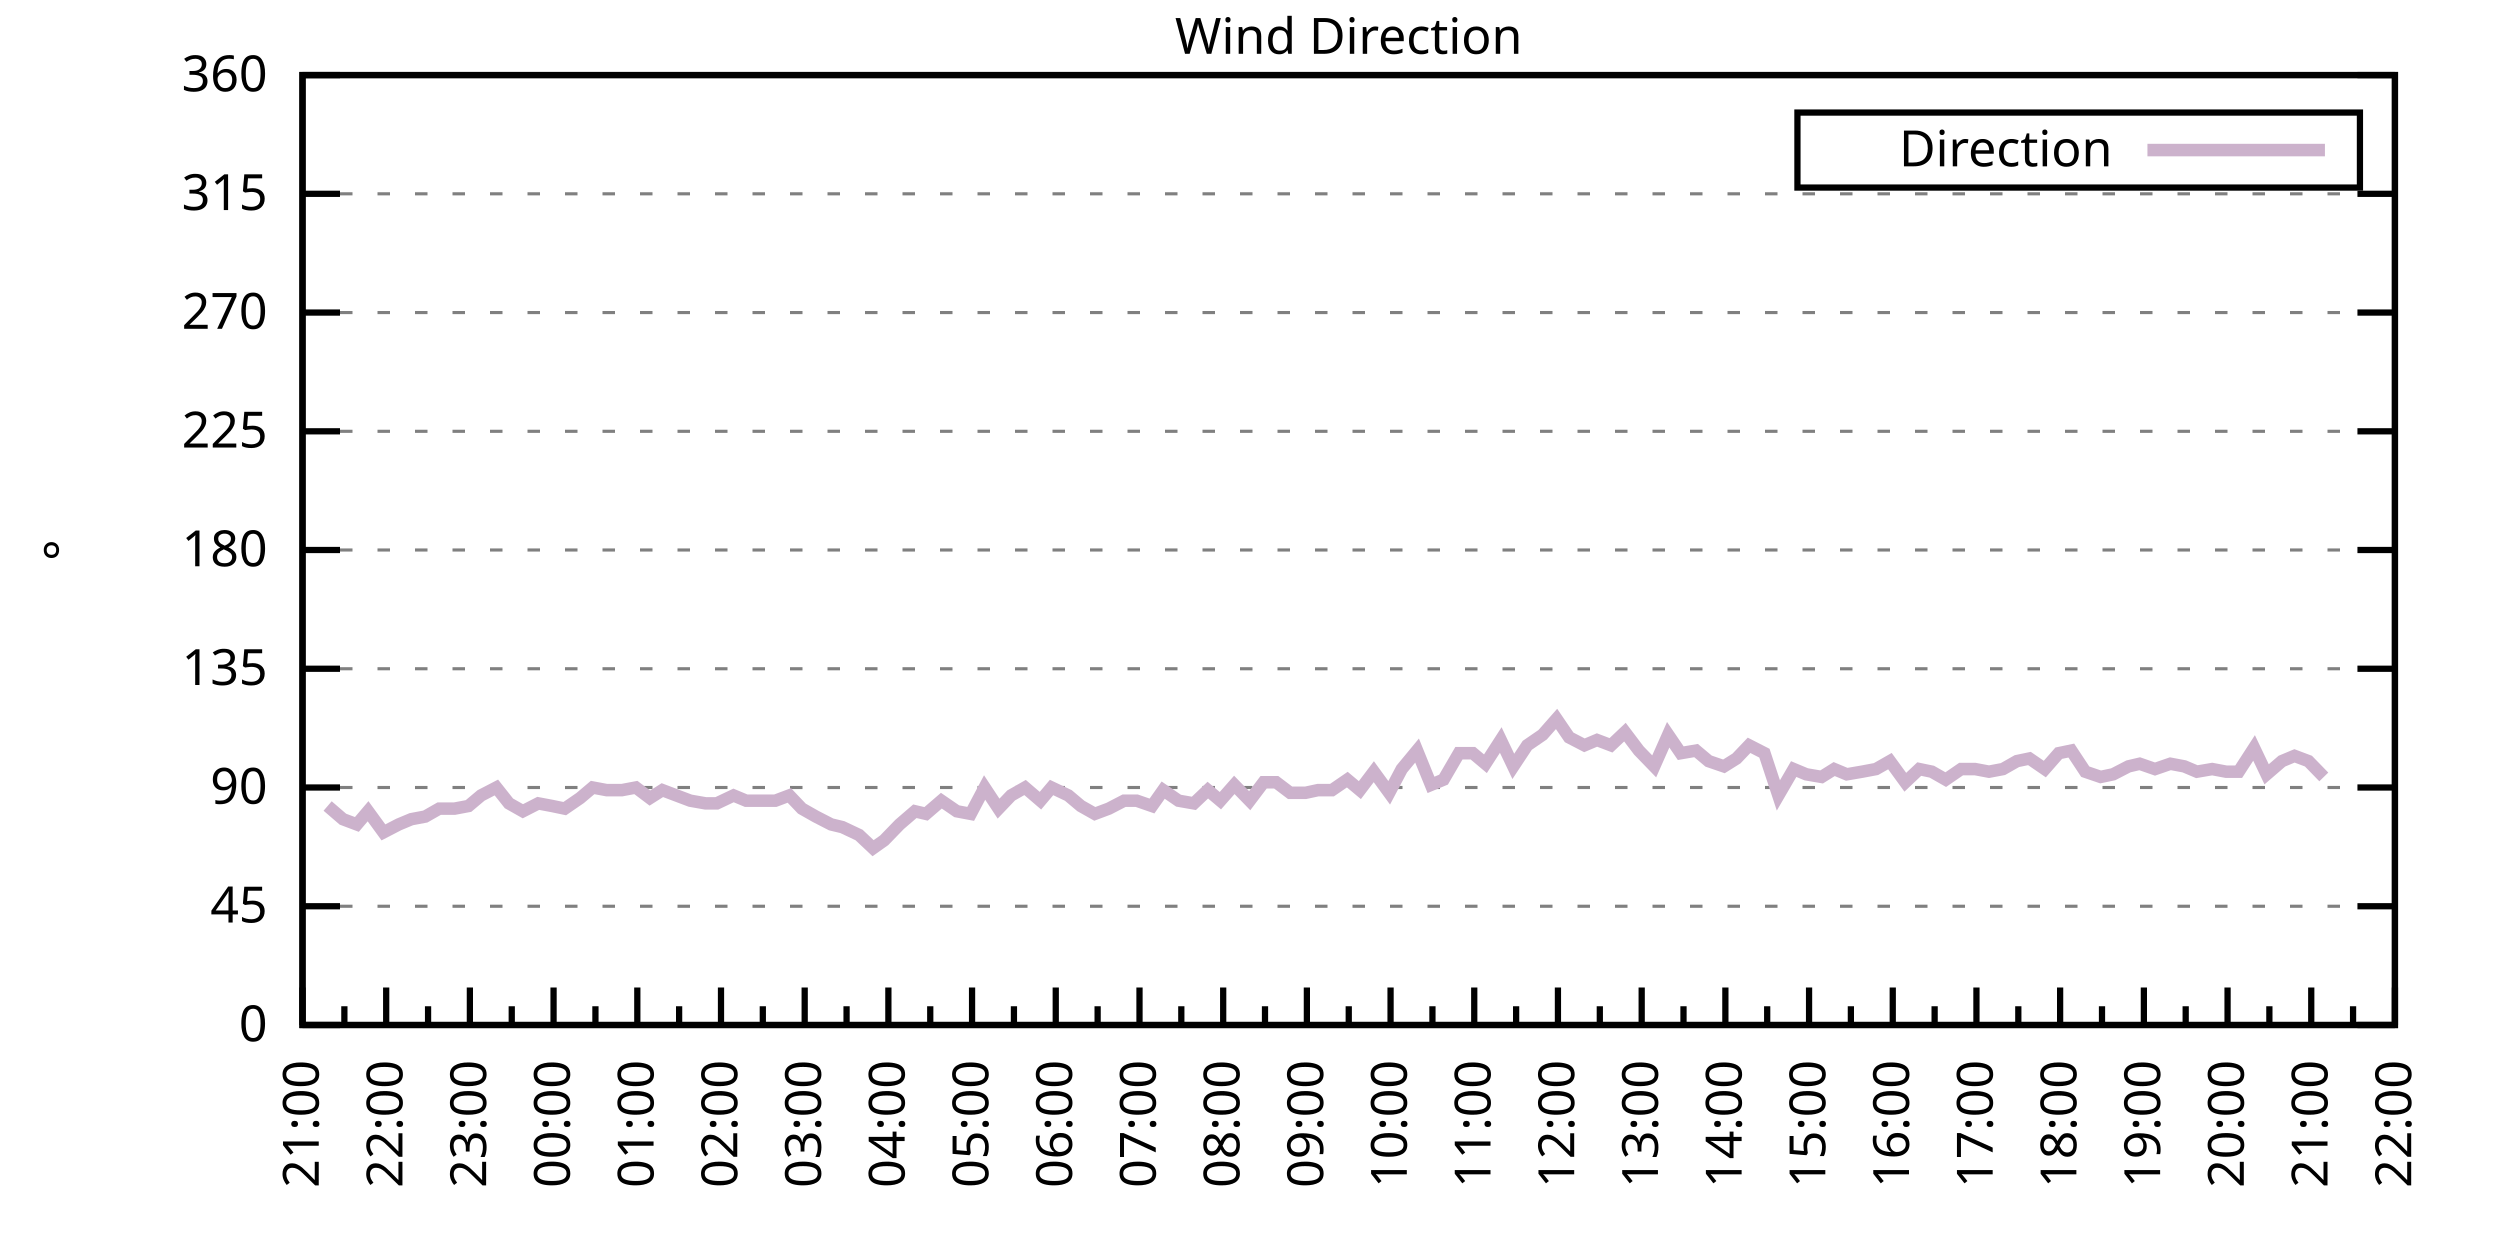
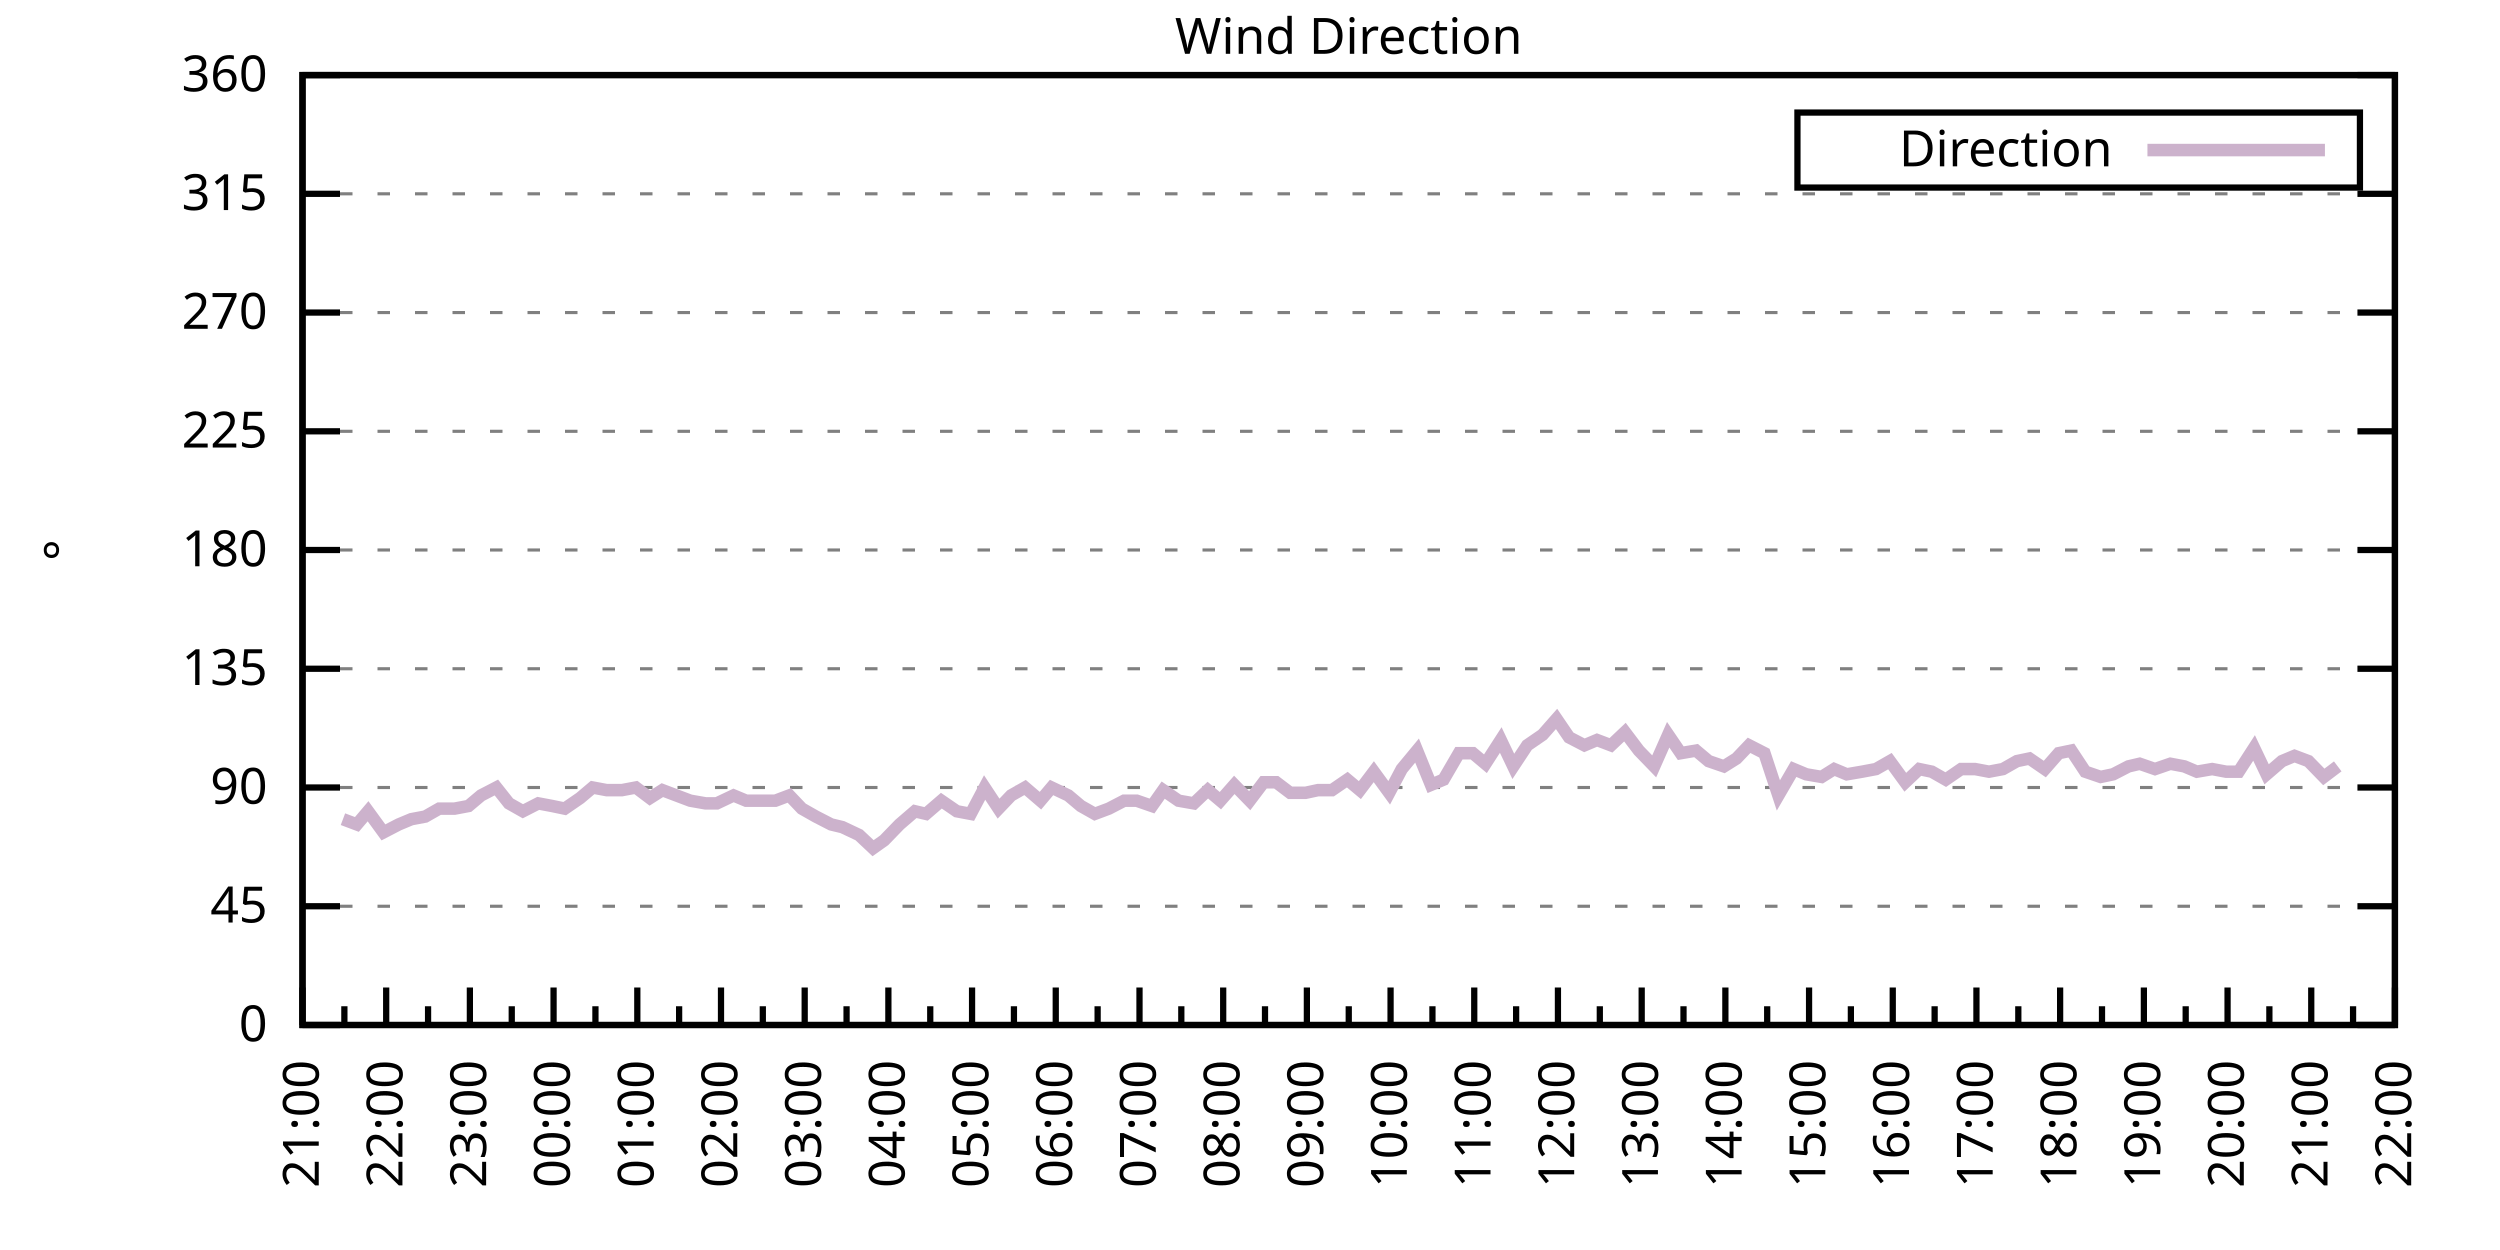
<svg xmlns="http://www.w3.org/2000/svg" xmlns:xlink="http://www.w3.org/1999/xlink" width="400" height="200" viewBox="0 0 400 200">
  <g id="gnuplot_canvas">
    <rect x="0" y="0" width="400" height="200" fill="none" />
    <defs>
      <circle id="gpDot" r="0.5" stroke-width="0.5" stroke="currentColor" />
      <path id="gpPt0" stroke-width="0.333" stroke="currentColor" d="M-1,0 h2 M0,-1 v2" />
      <path id="gpPt1" stroke-width="0.333" stroke="currentColor" d="M-1,-1 L1,1 M1,-1 L-1,1" />
      <path id="gpPt2" stroke-width="0.333" stroke="currentColor" d="M-1,0 L1,0 M0,-1 L0,1 M-1,-1 L1,1 M-1,1 L1,-1" />
      <rect id="gpPt3" stroke-width="0.333" stroke="currentColor" x="-1" y="-1" width="2" height="2" />
      <rect id="gpPt4" stroke-width="0.333" stroke="currentColor" fill="currentColor" x="-1" y="-1" width="2" height="2" />
      <circle id="gpPt5" stroke-width="0.333" stroke="currentColor" cx="0" cy="0" r="1" />
      <use xlink:href="#gpPt5" id="gpPt6" fill="currentColor" stroke="none" />
      <path id="gpPt7" stroke-width="0.333" stroke="currentColor" d="M0,-1.33 L-1.33,0.67 L1.33,0.67 z" />
      <use xlink:href="#gpPt7" id="gpPt8" fill="currentColor" stroke="none" />
      <use xlink:href="#gpPt7" id="gpPt9" stroke="currentColor" transform="rotate(180)" />
      <use xlink:href="#gpPt9" id="gpPt10" fill="currentColor" stroke="none" />
      <use xlink:href="#gpPt3" id="gpPt11" stroke="currentColor" transform="rotate(45)" />
      <use xlink:href="#gpPt11" id="gpPt12" fill="currentColor" stroke="none" />
      <path id="gpPt13" stroke-width="0.333" stroke="currentColor" d="M0,1.330 L1.265,0.411 L0.782,-1.067 L-0.782,-1.076 L-1.265,0.411 z" />
      <use xlink:href="#gpPt13" id="gpPt14" fill="currentColor" stroke="none" />
      <filter id="textbox" filterUnits="objectBoundingBox" x="0" y="0" height="1" width="1">
        <feFlood flood-color="white" flood-opacity="1" result="bgnd" />
        <feComposite in="SourceGraphic" in2="bgnd" operator="atop" />
      </filter>
      <filter id="greybox" filterUnits="objectBoundingBox" x="0" y="0" height="1" width="1">
        <feFlood flood-color="lightgrey" flood-opacity="1" result="grey" />
        <feComposite in="SourceGraphic" in2="grey" operator="atop" />
      </filter>
    </defs>
    <g fill="none" color="white" stroke="currentColor" stroke-width="1.00" stroke-linecap="butt" stroke-linejoin="miter">
</g>
    <g fill="none" color="black" stroke="currentColor" stroke-width="1.00" stroke-linecap="butt" stroke-linejoin="miter">
      <g stroke="none" shape-rendering="crispEdges">
        <polygon fill="rgb(255, 255, 255)" points="48.40,164.00 383.18,164.00 383.18,12.02 48.40,12.02 " />
      </g>
    </g>
    <g fill="none" color="black" stroke="currentColor" stroke-width="1.00" stroke-linecap="butt" stroke-linejoin="miter">
</g>
    <g fill="none" color="black" stroke="black" stroke-width="0.50" stroke-linecap="butt" stroke-linejoin="miter">
</g>
    <g fill="none" color="gray" stroke="currentColor" stroke-width="0.50" stroke-linecap="butt" stroke-linejoin="miter">
      <path stroke="gray" stroke-dasharray="2,4" class="gridline" d="M48.40,164.00 L383.19,164.00  " />
    </g>
    <g fill="none" color="gray" stroke="gray" stroke-width="1.00" stroke-linecap="butt" stroke-linejoin="miter">
</g>
    <g fill="none" color="black" stroke="currentColor" stroke-width="1.00" stroke-linecap="butt" stroke-linejoin="miter">
      <path stroke="black" d="M48.40,164.00 L54.40,164.00 M383.19,164.00 L377.19,164.00  " />
      <g transform="translate(42.80,166.60)" stroke="none" fill="black" font-family="Sans" font-size="8.00" text-anchor="end">
        <text>
          <tspan font-family="Sans"> 0</tspan>
        </text>
      </g>
    </g>
    <g fill="none" color="black" stroke="currentColor" stroke-width="1.00" stroke-linecap="butt" stroke-linejoin="miter">
</g>
    <g fill="none" color="black" stroke="black" stroke-width="0.50" stroke-linecap="butt" stroke-linejoin="miter">
</g>
    <g fill="none" color="gray" stroke="currentColor" stroke-width="0.50" stroke-linecap="butt" stroke-linejoin="miter">
      <path stroke="gray" stroke-dasharray="2,4" class="gridline" d="M48.40,145.00 L383.19,145.00  " />
    </g>
    <g fill="none" color="gray" stroke="gray" stroke-width="1.00" stroke-linecap="butt" stroke-linejoin="miter">
</g>
    <g fill="none" color="black" stroke="currentColor" stroke-width="1.00" stroke-linecap="butt" stroke-linejoin="miter">
      <path stroke="black" d="M48.40,145.00 L54.40,145.00 M383.19,145.00 L377.19,145.00  " />
      <g transform="translate(42.80,147.60)" stroke="none" fill="black" font-family="Sans" font-size="8.00" text-anchor="end">
        <text>
          <tspan font-family="Sans"> 45</tspan>
        </text>
      </g>
    </g>
    <g fill="none" color="black" stroke="currentColor" stroke-width="1.00" stroke-linecap="butt" stroke-linejoin="miter">
</g>
    <g fill="none" color="black" stroke="black" stroke-width="0.50" stroke-linecap="butt" stroke-linejoin="miter">
</g>
    <g fill="none" color="gray" stroke="currentColor" stroke-width="0.50" stroke-linecap="butt" stroke-linejoin="miter">
      <path stroke="gray" stroke-dasharray="2,4" class="gridline" d="M48.40,126.00 L383.19,126.00  " />
    </g>
    <g fill="none" color="gray" stroke="gray" stroke-width="1.00" stroke-linecap="butt" stroke-linejoin="miter">
</g>
    <g fill="none" color="black" stroke="currentColor" stroke-width="1.00" stroke-linecap="butt" stroke-linejoin="miter">
      <path stroke="black" d="M48.40,126.00 L54.40,126.00 M383.19,126.00 L377.19,126.00  " />
      <g transform="translate(42.80,128.60)" stroke="none" fill="black" font-family="Sans" font-size="8.00" text-anchor="end">
        <text>
          <tspan font-family="Sans"> 90</tspan>
        </text>
      </g>
    </g>
    <g fill="none" color="black" stroke="currentColor" stroke-width="1.00" stroke-linecap="butt" stroke-linejoin="miter">
</g>
    <g fill="none" color="black" stroke="black" stroke-width="0.50" stroke-linecap="butt" stroke-linejoin="miter">
</g>
    <g fill="none" color="gray" stroke="currentColor" stroke-width="0.50" stroke-linecap="butt" stroke-linejoin="miter">
      <path stroke="gray" stroke-dasharray="2,4" class="gridline" d="M48.40,107.00 L383.19,107.00  " />
    </g>
    <g fill="none" color="gray" stroke="gray" stroke-width="1.00" stroke-linecap="butt" stroke-linejoin="miter">
</g>
    <g fill="none" color="black" stroke="currentColor" stroke-width="1.00" stroke-linecap="butt" stroke-linejoin="miter">
      <path stroke="black" d="M48.40,107.00 L54.40,107.00 M383.19,107.00 L377.19,107.00  " />
      <g transform="translate(42.80,109.60)" stroke="none" fill="black" font-family="Sans" font-size="8.00" text-anchor="end">
        <text>
          <tspan font-family="Sans"> 135</tspan>
        </text>
      </g>
    </g>
    <g fill="none" color="black" stroke="currentColor" stroke-width="1.00" stroke-linecap="butt" stroke-linejoin="miter">
</g>
    <g fill="none" color="black" stroke="black" stroke-width="0.50" stroke-linecap="butt" stroke-linejoin="miter">
</g>
    <g fill="none" color="gray" stroke="currentColor" stroke-width="0.50" stroke-linecap="butt" stroke-linejoin="miter">
      <path stroke="gray" stroke-dasharray="2,4" class="gridline" d="M48.40,88.00 L383.19,88.00  " />
    </g>
    <g fill="none" color="gray" stroke="gray" stroke-width="1.00" stroke-linecap="butt" stroke-linejoin="miter">
</g>
    <g fill="none" color="black" stroke="currentColor" stroke-width="1.00" stroke-linecap="butt" stroke-linejoin="miter">
      <path stroke="black" d="M48.40,88.00 L54.40,88.00 M383.19,88.00 L377.19,88.00  " />
      <g transform="translate(42.80,90.60)" stroke="none" fill="black" font-family="Sans" font-size="8.00" text-anchor="end">
        <text>
          <tspan font-family="Sans"> 180</tspan>
        </text>
      </g>
    </g>
    <g fill="none" color="black" stroke="currentColor" stroke-width="1.00" stroke-linecap="butt" stroke-linejoin="miter">
</g>
    <g fill="none" color="black" stroke="black" stroke-width="0.50" stroke-linecap="butt" stroke-linejoin="miter">
</g>
    <g fill="none" color="gray" stroke="currentColor" stroke-width="0.50" stroke-linecap="butt" stroke-linejoin="miter">
      <path stroke="gray" stroke-dasharray="2,4" class="gridline" d="M48.40,69.01 L383.19,69.01  " />
    </g>
    <g fill="none" color="gray" stroke="gray" stroke-width="1.00" stroke-linecap="butt" stroke-linejoin="miter">
</g>
    <g fill="none" color="black" stroke="currentColor" stroke-width="1.00" stroke-linecap="butt" stroke-linejoin="miter">
      <path stroke="black" d="M48.40,69.01 L54.40,69.01 M383.19,69.01 L377.19,69.01  " />
      <g transform="translate(42.80,71.61)" stroke="none" fill="black" font-family="Sans" font-size="8.00" text-anchor="end">
        <text>
          <tspan font-family="Sans"> 225</tspan>
        </text>
      </g>
    </g>
    <g fill="none" color="black" stroke="currentColor" stroke-width="1.00" stroke-linecap="butt" stroke-linejoin="miter">
</g>
    <g fill="none" color="black" stroke="black" stroke-width="0.50" stroke-linecap="butt" stroke-linejoin="miter">
</g>
    <g fill="none" color="gray" stroke="currentColor" stroke-width="0.50" stroke-linecap="butt" stroke-linejoin="miter">
      <path stroke="gray" stroke-dasharray="2,4" class="gridline" d="M48.40,50.01 L383.19,50.01  " />
    </g>
    <g fill="none" color="gray" stroke="gray" stroke-width="1.00" stroke-linecap="butt" stroke-linejoin="miter">
</g>
    <g fill="none" color="black" stroke="currentColor" stroke-width="1.00" stroke-linecap="butt" stroke-linejoin="miter">
      <path stroke="black" d="M48.40,50.01 L54.40,50.01 M383.19,50.01 L377.19,50.01  " />
      <g transform="translate(42.80,52.61)" stroke="none" fill="black" font-family="Sans" font-size="8.00" text-anchor="end">
        <text>
          <tspan font-family="Sans"> 270</tspan>
        </text>
      </g>
    </g>
    <g fill="none" color="black" stroke="currentColor" stroke-width="1.00" stroke-linecap="butt" stroke-linejoin="miter">
</g>
    <g fill="none" color="black" stroke="black" stroke-width="0.50" stroke-linecap="butt" stroke-linejoin="miter">
</g>
    <g fill="none" color="gray" stroke="currentColor" stroke-width="0.50" stroke-linecap="butt" stroke-linejoin="miter">
      <path stroke="gray" stroke-dasharray="2,4" class="gridline" d="M48.40,31.01 L383.19,31.01  " />
    </g>
    <g fill="none" color="gray" stroke="gray" stroke-width="1.00" stroke-linecap="butt" stroke-linejoin="miter">
</g>
    <g fill="none" color="black" stroke="currentColor" stroke-width="1.00" stroke-linecap="butt" stroke-linejoin="miter">
      <path stroke="black" d="M48.40,31.01 L54.40,31.01 M383.19,31.01 L377.19,31.01  " />
      <g transform="translate(42.80,33.61)" stroke="none" fill="black" font-family="Sans" font-size="8.00" text-anchor="end">
        <text>
          <tspan font-family="Sans"> 315</tspan>
        </text>
      </g>
    </g>
    <g fill="none" color="black" stroke="currentColor" stroke-width="1.00" stroke-linecap="butt" stroke-linejoin="miter">
</g>
    <g fill="none" color="black" stroke="black" stroke-width="0.50" stroke-linecap="butt" stroke-linejoin="miter">
</g>
    <g fill="none" color="gray" stroke="currentColor" stroke-width="0.50" stroke-linecap="butt" stroke-linejoin="miter">
      <path stroke="gray" stroke-dasharray="2,4" class="gridline" d="M48.40,12.01 L383.19,12.01  " />
    </g>
    <g fill="none" color="gray" stroke="gray" stroke-width="1.00" stroke-linecap="butt" stroke-linejoin="miter">
</g>
    <g fill="none" color="black" stroke="currentColor" stroke-width="1.00" stroke-linecap="butt" stroke-linejoin="miter">
      <path stroke="black" d="M48.40,12.01 L54.40,12.01 M383.19,12.01 L377.19,12.01  " />
      <g transform="translate(42.80,14.61)" stroke="none" fill="black" font-family="Sans" font-size="8.00" text-anchor="end">
        <text>
          <tspan font-family="Sans"> 360</tspan>
        </text>
      </g>
    </g>
    <g fill="none" color="black" stroke="currentColor" stroke-width="1.00" stroke-linecap="butt" stroke-linejoin="miter">
      <path stroke="black" d="M48.40,164.00 L48.40,158.00  " />
      <g transform="translate(51.00,169.60) rotate(270)" stroke="none" fill="black" font-family="Sans" font-size="8.00" text-anchor="end">
        <text>
          <tspan font-family="Sans">21:00</tspan>
        </text>
      </g>
    </g>
    <g fill="none" color="black" stroke="currentColor" stroke-width="1.00" stroke-linecap="butt" stroke-linejoin="miter">
      <path stroke="black" d="M55.10,164.00 L55.10,161.00 M61.79,164.00 L61.79,158.00  " />
      <g transform="translate(64.39,169.60) rotate(270)" stroke="none" fill="black" font-family="Sans" font-size="8.00" text-anchor="end">
        <text>
          <tspan font-family="Sans">22:00</tspan>
        </text>
      </g>
    </g>
    <g fill="none" color="black" stroke="currentColor" stroke-width="1.00" stroke-linecap="butt" stroke-linejoin="miter">
      <path stroke="black" d="M68.49,164.00 L68.49,161.00 M75.18,164.00 L75.18,158.00  " />
      <g transform="translate(77.78,169.60) rotate(270)" stroke="none" fill="black" font-family="Sans" font-size="8.00" text-anchor="end">
        <text>
          <tspan font-family="Sans">23:00</tspan>
        </text>
      </g>
    </g>
    <g fill="none" color="black" stroke="currentColor" stroke-width="1.00" stroke-linecap="butt" stroke-linejoin="miter">
      <path stroke="black" d="M81.88,164.00 L81.88,161.00 M88.57,164.00 L88.57,158.00  " />
      <g transform="translate(91.17,169.60) rotate(270)" stroke="none" fill="black" font-family="Sans" font-size="8.00" text-anchor="end">
        <text>
          <tspan font-family="Sans">00:00</tspan>
        </text>
      </g>
    </g>
    <g fill="none" color="black" stroke="currentColor" stroke-width="1.00" stroke-linecap="butt" stroke-linejoin="miter">
      <path stroke="black" d="M95.27,164.00 L95.27,161.00 M101.97,164.00 L101.97,158.00  " />
      <g transform="translate(104.57,169.60) rotate(270)" stroke="none" fill="black" font-family="Sans" font-size="8.00" text-anchor="end">
        <text>
          <tspan font-family="Sans">01:00</tspan>
        </text>
      </g>
    </g>
    <g fill="none" color="black" stroke="currentColor" stroke-width="1.00" stroke-linecap="butt" stroke-linejoin="miter">
      <path stroke="black" d="M108.66,164.00 L108.66,161.00 M115.36,164.00 L115.36,158.00  " />
      <g transform="translate(117.96,169.60) rotate(270)" stroke="none" fill="black" font-family="Sans" font-size="8.00" text-anchor="end">
        <text>
          <tspan font-family="Sans">02:00</tspan>
        </text>
      </g>
    </g>
    <g fill="none" color="black" stroke="currentColor" stroke-width="1.00" stroke-linecap="butt" stroke-linejoin="miter">
      <path stroke="black" d="M122.05,164.00 L122.05,161.00 M128.75,164.00 L128.75,158.00  " />
      <g transform="translate(131.35,169.60) rotate(270)" stroke="none" fill="black" font-family="Sans" font-size="8.00" text-anchor="end">
        <text>
          <tspan font-family="Sans">03:00</tspan>
        </text>
      </g>
    </g>
    <g fill="none" color="black" stroke="currentColor" stroke-width="1.00" stroke-linecap="butt" stroke-linejoin="miter">
      <path stroke="black" d="M135.45,164.00 L135.45,161.00 M142.14,164.00 L142.14,158.00  " />
      <g transform="translate(144.74,169.60) rotate(270)" stroke="none" fill="black" font-family="Sans" font-size="8.00" text-anchor="end">
        <text>
          <tspan font-family="Sans">04:00</tspan>
        </text>
      </g>
    </g>
    <g fill="none" color="black" stroke="currentColor" stroke-width="1.00" stroke-linecap="butt" stroke-linejoin="miter">
      <path stroke="black" d="M148.84,164.00 L148.84,161.00 M155.53,164.00 L155.53,158.00  " />
      <g transform="translate(158.13,169.60) rotate(270)" stroke="none" fill="black" font-family="Sans" font-size="8.00" text-anchor="end">
        <text>
          <tspan font-family="Sans">05:00</tspan>
        </text>
      </g>
    </g>
    <g fill="none" color="black" stroke="currentColor" stroke-width="1.00" stroke-linecap="butt" stroke-linejoin="miter">
      <path stroke="black" d="M162.23,164.00 L162.23,161.00 M168.92,164.00 L168.92,158.00  " />
      <g transform="translate(171.52,169.60) rotate(270)" stroke="none" fill="black" font-family="Sans" font-size="8.00" text-anchor="end">
        <text>
          <tspan font-family="Sans">06:00</tspan>
        </text>
      </g>
    </g>
    <g fill="none" color="black" stroke="currentColor" stroke-width="1.00" stroke-linecap="butt" stroke-linejoin="miter">
      <path stroke="black" d="M175.62,164.00 L175.62,161.00 M182.32,164.00 L182.32,158.00  " />
      <g transform="translate(184.92,169.60) rotate(270)" stroke="none" fill="black" font-family="Sans" font-size="8.00" text-anchor="end">
        <text>
          <tspan font-family="Sans">07:00</tspan>
        </text>
      </g>
    </g>
    <g fill="none" color="black" stroke="currentColor" stroke-width="1.00" stroke-linecap="butt" stroke-linejoin="miter">
      <path stroke="black" d="M189.01,164.00 L189.01,161.00 M195.71,164.00 L195.71,158.00  " />
      <g transform="translate(198.31,169.60) rotate(270)" stroke="none" fill="black" font-family="Sans" font-size="8.00" text-anchor="end">
        <text>
          <tspan font-family="Sans">08:00</tspan>
        </text>
      </g>
    </g>
    <g fill="none" color="black" stroke="currentColor" stroke-width="1.00" stroke-linecap="butt" stroke-linejoin="miter">
      <path stroke="black" d="M202.40,164.00 L202.40,161.00 M209.10,164.00 L209.10,158.00  " />
      <g transform="translate(211.70,169.60) rotate(270)" stroke="none" fill="black" font-family="Sans" font-size="8.00" text-anchor="end">
        <text>
          <tspan font-family="Sans">09:00</tspan>
        </text>
      </g>
    </g>
    <g fill="none" color="black" stroke="currentColor" stroke-width="1.00" stroke-linecap="butt" stroke-linejoin="miter">
      <path stroke="black" d="M215.80,164.00 L215.80,161.00 M222.49,164.00 L222.49,158.00  " />
      <g transform="translate(225.09,169.60) rotate(270)" stroke="none" fill="black" font-family="Sans" font-size="8.00" text-anchor="end">
        <text>
          <tspan font-family="Sans">10:00</tspan>
        </text>
      </g>
    </g>
    <g fill="none" color="black" stroke="currentColor" stroke-width="1.00" stroke-linecap="butt" stroke-linejoin="miter">
      <path stroke="black" d="M229.19,164.00 L229.19,161.00 M235.88,164.00 L235.88,158.00  " />
      <g transform="translate(238.48,169.60) rotate(270)" stroke="none" fill="black" font-family="Sans" font-size="8.00" text-anchor="end">
        <text>
          <tspan font-family="Sans">11:00</tspan>
        </text>
      </g>
    </g>
    <g fill="none" color="black" stroke="currentColor" stroke-width="1.00" stroke-linecap="butt" stroke-linejoin="miter">
      <path stroke="black" d="M242.58,164.00 L242.58,161.00 M249.27,164.00 L249.27,158.00  " />
      <g transform="translate(251.87,169.60) rotate(270)" stroke="none" fill="black" font-family="Sans" font-size="8.00" text-anchor="end">
        <text>
          <tspan font-family="Sans">12:00</tspan>
        </text>
      </g>
    </g>
    <g fill="none" color="black" stroke="currentColor" stroke-width="1.00" stroke-linecap="butt" stroke-linejoin="miter">
      <path stroke="black" d="M255.97,164.00 L255.97,161.00 M262.67,164.00 L262.67,158.00  " />
      <g transform="translate(265.27,169.60) rotate(270)" stroke="none" fill="black" font-family="Sans" font-size="8.00" text-anchor="end">
        <text>
          <tspan font-family="Sans">13:00</tspan>
        </text>
      </g>
    </g>
    <g fill="none" color="black" stroke="currentColor" stroke-width="1.00" stroke-linecap="butt" stroke-linejoin="miter">
      <path stroke="black" d="M269.36,164.00 L269.36,161.00 M276.06,164.00 L276.06,158.00  " />
      <g transform="translate(278.66,169.60) rotate(270)" stroke="none" fill="black" font-family="Sans" font-size="8.00" text-anchor="end">
        <text>
          <tspan font-family="Sans">14:00</tspan>
        </text>
      </g>
    </g>
    <g fill="none" color="black" stroke="currentColor" stroke-width="1.00" stroke-linecap="butt" stroke-linejoin="miter">
      <path stroke="black" d="M282.75,164.00 L282.75,161.00 M289.45,164.00 L289.45,158.00  " />
      <g transform="translate(292.05,169.60) rotate(270)" stroke="none" fill="black" font-family="Sans" font-size="8.00" text-anchor="end">
        <text>
          <tspan font-family="Sans">15:00</tspan>
        </text>
      </g>
    </g>
    <g fill="none" color="black" stroke="currentColor" stroke-width="1.00" stroke-linecap="butt" stroke-linejoin="miter">
      <path stroke="black" d="M296.14,164.00 L296.14,161.00 M302.84,164.00 L302.84,158.00  " />
      <g transform="translate(305.44,169.60) rotate(270)" stroke="none" fill="black" font-family="Sans" font-size="8.00" text-anchor="end">
        <text>
          <tspan font-family="Sans">16:00</tspan>
        </text>
      </g>
    </g>
    <g fill="none" color="black" stroke="currentColor" stroke-width="1.00" stroke-linecap="butt" stroke-linejoin="miter">
      <path stroke="black" d="M309.54,164.00 L309.54,161.00 M316.23,164.00 L316.23,158.00  " />
      <g transform="translate(318.83,169.60) rotate(270)" stroke="none" fill="black" font-family="Sans" font-size="8.00" text-anchor="end">
        <text>
          <tspan font-family="Sans">17:00</tspan>
        </text>
      </g>
    </g>
    <g fill="none" color="black" stroke="currentColor" stroke-width="1.00" stroke-linecap="butt" stroke-linejoin="miter">
      <path stroke="black" d="M322.93,164.00 L322.93,161.00 M329.62,164.00 L329.62,158.00  " />
      <g transform="translate(332.22,169.60) rotate(270)" stroke="none" fill="black" font-family="Sans" font-size="8.00" text-anchor="end">
        <text>
          <tspan font-family="Sans">18:00</tspan>
        </text>
      </g>
    </g>
    <g fill="none" color="black" stroke="currentColor" stroke-width="1.00" stroke-linecap="butt" stroke-linejoin="miter">
      <path stroke="black" d="M336.32,164.00 L336.32,161.00 M343.02,164.00 L343.02,158.00  " />
      <g transform="translate(345.62,169.60) rotate(270)" stroke="none" fill="black" font-family="Sans" font-size="8.00" text-anchor="end">
        <text>
          <tspan font-family="Sans">19:00</tspan>
        </text>
      </g>
    </g>
    <g fill="none" color="black" stroke="currentColor" stroke-width="1.00" stroke-linecap="butt" stroke-linejoin="miter">
      <path stroke="black" d="M349.71,164.00 L349.71,161.00 M356.41,164.00 L356.41,158.00  " />
      <g transform="translate(359.01,169.60) rotate(270)" stroke="none" fill="black" font-family="Sans" font-size="8.00" text-anchor="end">
        <text>
          <tspan font-family="Sans">20:00</tspan>
        </text>
      </g>
    </g>
    <g fill="none" color="black" stroke="currentColor" stroke-width="1.00" stroke-linecap="butt" stroke-linejoin="miter">
      <path stroke="black" d="M363.10,164.00 L363.10,161.00 M369.80,164.00 L369.80,158.00  " />
      <g transform="translate(372.40,169.60) rotate(270)" stroke="none" fill="black" font-family="Sans" font-size="8.00" text-anchor="end">
        <text>
          <tspan font-family="Sans">21:00</tspan>
        </text>
      </g>
    </g>
    <g fill="none" color="black" stroke="currentColor" stroke-width="1.00" stroke-linecap="butt" stroke-linejoin="miter">
      <path stroke="black" d="M376.49,164.00 L376.49,161.00 M383.19,164.00 L383.19,158.00  " />
      <g transform="translate(385.79,169.60) rotate(270)" stroke="none" fill="black" font-family="Sans" font-size="8.00" text-anchor="end">
        <text>
          <tspan font-family="Sans">22:00</tspan>
        </text>
      </g>
    </g>
    <g fill="none" color="black" stroke="currentColor" stroke-width="1.00" stroke-linecap="butt" stroke-linejoin="miter">
</g>
    <g fill="none" color="black" stroke="currentColor" stroke-width="1.00" stroke-linecap="butt" stroke-linejoin="miter">
      <path stroke="black" d="M48.40,12.01 L48.40,164.00 L383.19,164.00 L383.19,12.01 L48.40,12.01 Z  " />
    </g>
    <g fill="none" color="black" stroke="currentColor" stroke-width="1.00" stroke-linecap="butt" stroke-linejoin="miter">
      <g transform="translate(12.80,88.01) rotate(270)" stroke="none" fill="black" font-family="Sans" font-size="8.00" text-anchor="middle">
        <text>
          <tspan font-family="Sans">°</tspan>
        </text>
      </g>
    </g>
    <g fill="none" color="black" stroke="currentColor" stroke-width="1.00" stroke-linecap="butt" stroke-linejoin="miter">
</g>
    <g fill="none" color="black" stroke="currentColor" stroke-width="1.00" stroke-linecap="butt" stroke-linejoin="miter">
      <path stroke="black" d="M287.59,30.01 L287.59,18.01 L377.59,18.01 L377.59,30.01 L287.59,30.01 Z  " />
    </g>
    <g id="Wind_direction_plot_1">
      <g fill="none" color="white" stroke="black" stroke-width="2.00" stroke-linecap="butt" stroke-linejoin="miter">
</g>
      <g fill="none" color="black" stroke="currentColor" stroke-width="2.00" stroke-linecap="butt" stroke-linejoin="miter">
        <g transform="translate(337.99,26.61)" stroke="none" fill="black" font-family="Sans" font-size="8.00" text-anchor="end">
          <text>
            <tspan font-family="Sans">Direction</tspan>
          </text>
        </g>
      </g>
      <g fill="none" color="black" stroke="currentColor" stroke-width="2.00" stroke-linecap="butt" stroke-linejoin="miter">
-         <path stroke="rgb(204, 178, 204)" d="M343.59,24.01 L371.99,24.01 M52.42,128.96 L54.87,131.07 L57.10,131.91 L58.89,129.80 L61.35,133.18 L63.80,131.91   L65.81,131.07 L68.04,130.65 L70.27,129.38 L72.73,129.38 L74.96,128.96 L76.97,127.27 L79.42,126.00 L81.43,128.54   L83.66,129.80 L86.12,128.54 L88.35,128.96 L90.36,129.38 L92.82,127.69 L94.82,126.00 L97.06,126.42 L99.51,126.42   L101.74,126.00 L103.98,127.69 L105.98,126.42 L108.22,127.27 L110.45,128.11 L112.90,128.54 L114.69,128.54 L117.37,127.27   L119.38,128.11 L124.06,128.11 L126.29,127.27 L128.30,129.38 L130.54,130.65 L132.99,131.91 L134.78,132.34 L137.45,133.60   L139.69,135.71 L141.47,134.45 L143.93,131.91 L146.38,129.80 L148.17,130.22 L150.62,128.11 L153.08,129.80 L155.31,130.22   L157.54,126.00 L159.77,129.38 L161.78,127.27 L164.01,126.00 L166.47,128.11 L168.25,126.00 L170.93,127.27 L172.94,128.96   L175.17,130.22 L177.41,129.38 L179.86,128.11 L181.87,128.11 L184.32,128.96 L186.11,126.42 L188.57,128.11 L191.02,128.54   L193.25,126.42 L195.26,128.11 L197.49,125.58 L199.95,128.11 L202.18,125.16 L204.19,125.16 L206.42,126.85 L208.88,126.85   L210.88,126.42 L213.12,126.42 L215.57,124.74 L217.58,126.42 L219.81,123.47 L222.27,126.85 L224.28,123.05 L226.73,120.09   L228.96,125.58 L230.97,124.74 L233.43,120.51 L235.66,120.51 L237.67,122.20 L240.12,118.40 L242.13,122.62 L244.36,119.25   L246.82,117.56 L249.05,115.03 L251.06,117.98 L253.51,119.25 L255.52,118.40 L257.76,119.25 L259.99,117.14 L262.22,120.09   L264.67,122.62 L266.91,117.56 L268.92,120.51 L271.37,120.09 L273.38,121.78 L275.83,122.62 L277.84,121.36 L279.85,119.25   L282.31,120.51 L284.54,127.27 L286.99,123.05 L289.00,123.89 L291.46,124.31 L293.47,123.05 L295.48,123.89 L297.93,123.47   L300.16,123.05 L302.39,121.78 L304.85,125.16 L307.08,123.05 L309.09,123.47 L311.32,124.74 L313.78,123.05 L316.01,123.05   L318.24,123.47 L320.47,123.05 L322.70,121.78 L324.71,121.36 L327.17,123.05 L329.40,120.51 L331.41,120.09 L333.64,123.47   L336.10,124.31 L338.10,123.89 L340.56,122.62 L342.35,122.20 L344.80,123.05 L347.26,122.20 L349.49,122.62 L351.50,123.47   L353.95,123.05 L356.18,123.47 L358.19,123.47 L360.65,119.67 L362.66,123.89 L365.11,121.78 L367.12,120.94 L369.35,121.78   L371.81,124.31  " />
+         <path stroke="rgb(204, 178, 204)" d="M343.59,24.01 L371.99,24.01 M54.87,131.07 L57.10,131.91 L58.89,129.80 L61.35,133.18 L63.80,131.91 L65.81,131.07   L68.04,130.65 L70.27,129.38 L72.73,129.38 L74.96,128.96 L76.97,127.27 L79.42,126.00 L81.43,128.54 L83.66,129.80   L86.12,128.54 L88.35,128.96 L90.36,129.38 L92.82,127.69 L94.82,126.00 L97.06,126.42 L99.51,126.42 L101.74,126.00   L103.98,127.69 L105.98,126.42 L108.22,127.27 L110.45,128.11 L112.90,128.54 L114.69,128.54 L117.37,127.27 L119.38,128.11   L124.06,128.11 L126.29,127.27 L128.30,129.38 L130.54,130.65 L132.99,131.91 L134.78,132.34 L137.45,133.60 L139.69,135.71   L141.47,134.45 L143.93,131.91 L146.38,129.80 L148.17,130.22 L150.62,128.11 L153.08,129.80 L155.31,130.22 L157.54,126.00   L159.77,129.38 L161.78,127.27 L164.01,126.00 L166.47,128.11 L168.25,126.00 L170.93,127.27 L172.94,128.96 L175.17,130.22   L177.41,129.38 L179.86,128.11 L181.87,128.11 L184.32,128.96 L186.11,126.42 L188.57,128.11 L191.02,128.54 L193.25,126.42   L195.26,128.11 L197.49,125.58 L199.95,128.11 L202.18,125.16 L204.19,125.16 L206.42,126.85 L208.88,126.85 L210.88,126.42   L213.12,126.42 L215.57,124.74 L217.58,126.42 L219.81,123.47 L222.27,126.85 L224.28,123.05 L226.73,120.09 L228.96,125.58   L230.97,124.74 L233.43,120.51 L235.66,120.51 L237.67,122.20 L240.12,118.40 L242.13,122.62 L244.36,119.25 L246.82,117.56   L249.05,115.03 L251.06,117.98 L253.51,119.25 L255.52,118.40 L257.76,119.25 L259.99,117.14 L262.22,120.09 L264.67,122.62   L266.91,117.56 L268.92,120.51 L271.37,120.09 L273.38,121.78 L275.83,122.62 L277.84,121.36 L279.85,119.25 L282.31,120.51   L284.54,127.27 L286.99,123.05 L289.00,123.89 L291.46,124.31 L293.47,123.05 L295.48,123.89 L297.93,123.47 L300.16,123.05   L302.39,121.78 L304.85,125.16 L307.08,123.05 L309.09,123.47 L311.32,124.74 L313.78,123.05 L316.01,123.05 L318.24,123.47   L320.47,123.05 L322.70,121.78 L324.71,121.36 L327.17,123.05 L329.40,120.51 L331.41,120.09 L333.64,123.47 L336.10,124.31   L338.10,123.89 L340.56,122.62 L342.35,122.20 L344.80,123.05 L347.26,122.20 L349.49,122.62 L351.50,123.47 L353.95,123.05   L356.18,123.47 L358.19,123.47 L360.65,119.67 L362.66,123.89 L365.11,121.78 L367.12,120.94 L369.35,121.78 L371.81,124.31   L374.04,122.62  " />
      </g>
    </g>
    <g fill="none" color="black" stroke="currentColor" stroke-width="2.00" stroke-linecap="butt" stroke-linejoin="miter">
</g>
    <g fill="none" color="black" stroke="black" stroke-width="1.00" stroke-linecap="butt" stroke-linejoin="miter">
</g>
    <g fill="none" color="black" stroke="currentColor" stroke-width="1.00" stroke-linecap="butt" stroke-linejoin="miter">
      <path stroke="black" d="M48.40,12.01 L48.40,164.00 L383.19,164.00 L383.19,12.01 L48.40,12.01 Z  " />
    </g>
    <g fill="none" color="black" stroke="currentColor" stroke-width="1.00" stroke-linecap="butt" stroke-linejoin="miter">
      <g transform="translate(215.79,8.61)" stroke="none" fill="black" font-family="Sans" font-size="8.00" text-anchor="middle">
        <text>
          <tspan font-family="Sans">Wind Direction</tspan>
        </text>
      </g>
    </g>
    <g fill="none" color="black" stroke="currentColor" stroke-width="1.00" stroke-linecap="butt" stroke-linejoin="miter">
</g>
  </g>
</svg>
